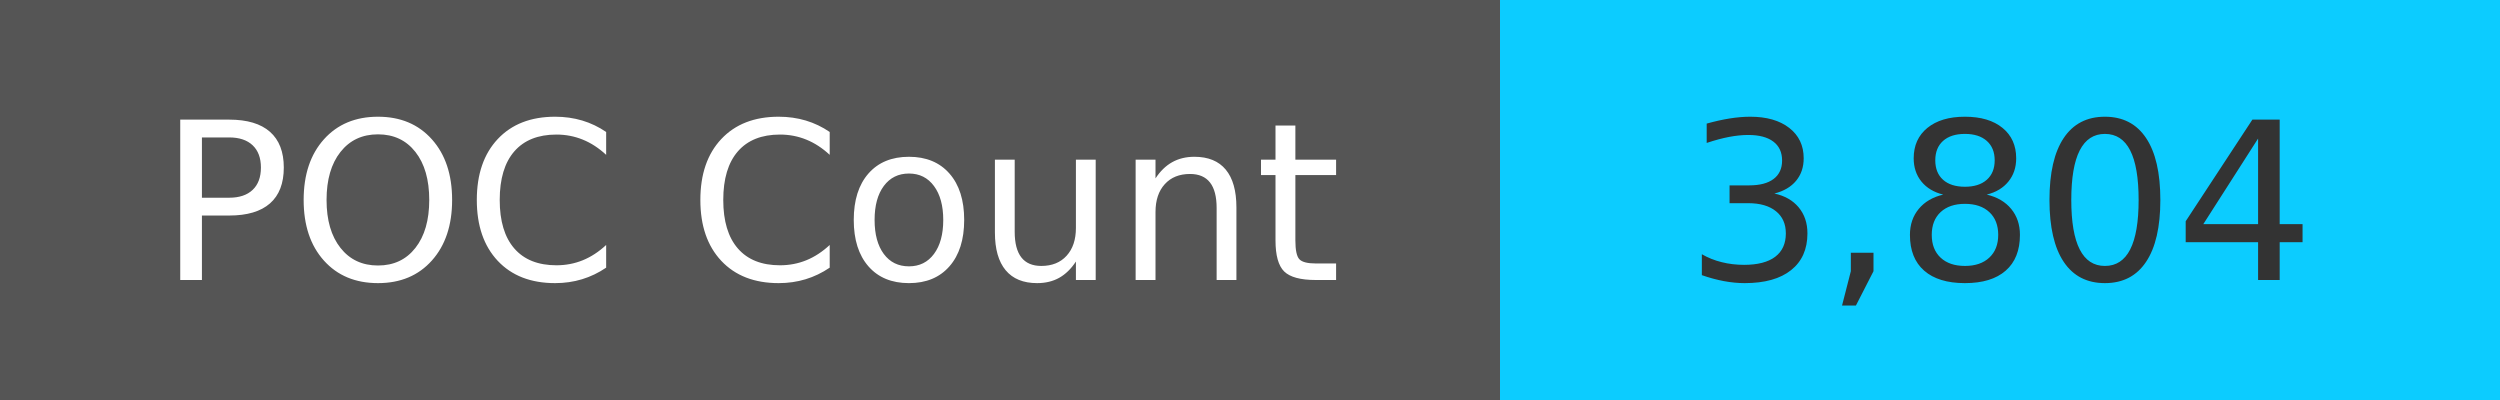
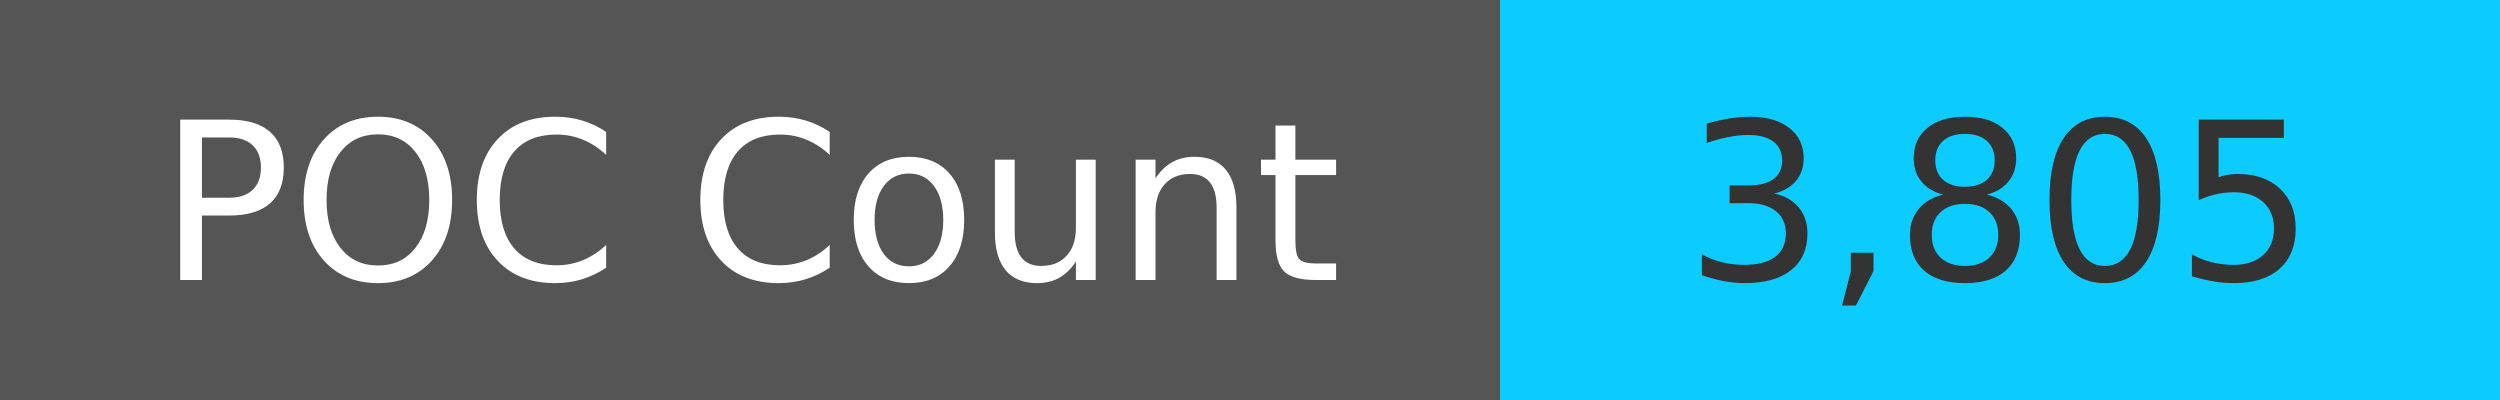
<svg xmlns="http://www.w3.org/2000/svg" width="125" height="20" role="img">
  <linearGradient id="s" x2="0" y2="100%">
    <stop offset="0" stop-color="#bbb" stop-opacity=".1" />
    <stop offset="1" stop-opacity=".1" />
  </linearGradient>
  <g>
    <rect width="75" height="20" fill="#555" />
    <rect x="75" width="267" height="20" fill="#0cccff" />
  </g>
  <g fill="#fff" text-anchor="middle" font-family="Verdana,Geneva,DejaVu Sans,sans-serif" text-rendering="geometricPrecision" font-size="110">
    <text x="375" y="140" transform="scale(.1)" fill="#fff">
            POC Count
        </text>
    <text x="1000" y="140" transform="scale(.1)" fill="#333">
-             3,804
+             3,805
        </text>
  </g>
</svg>
